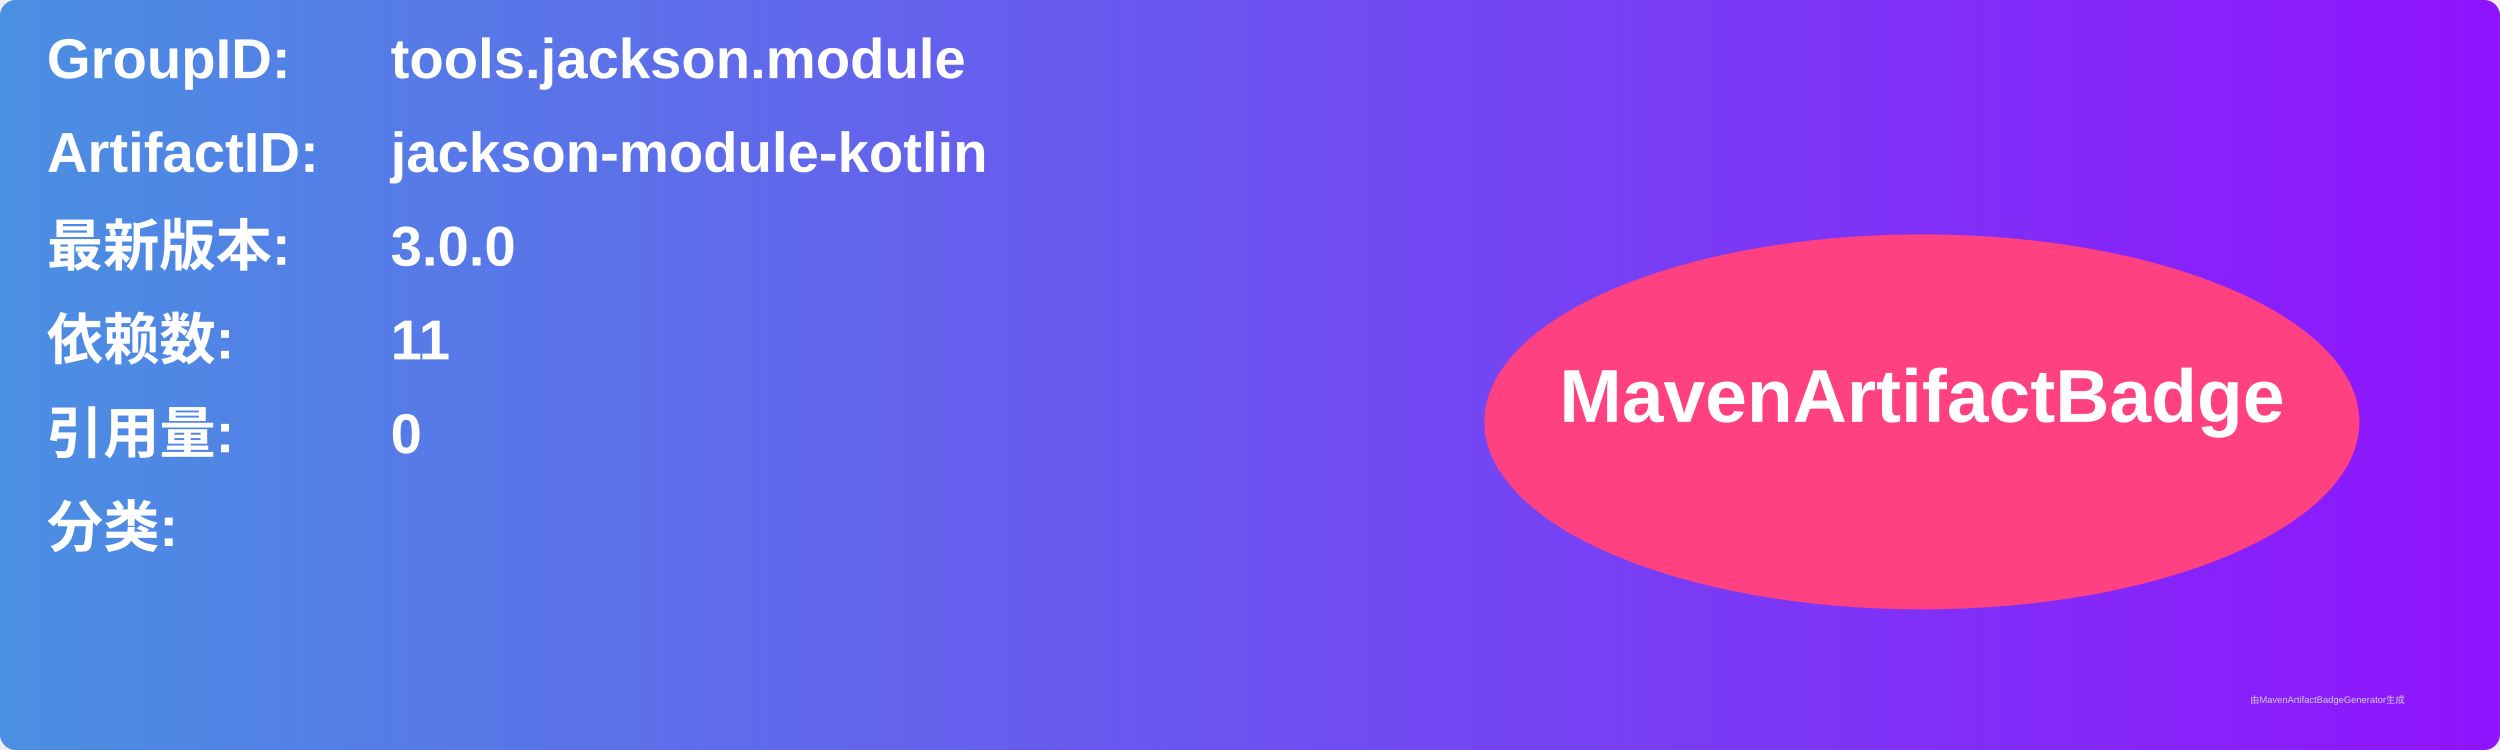
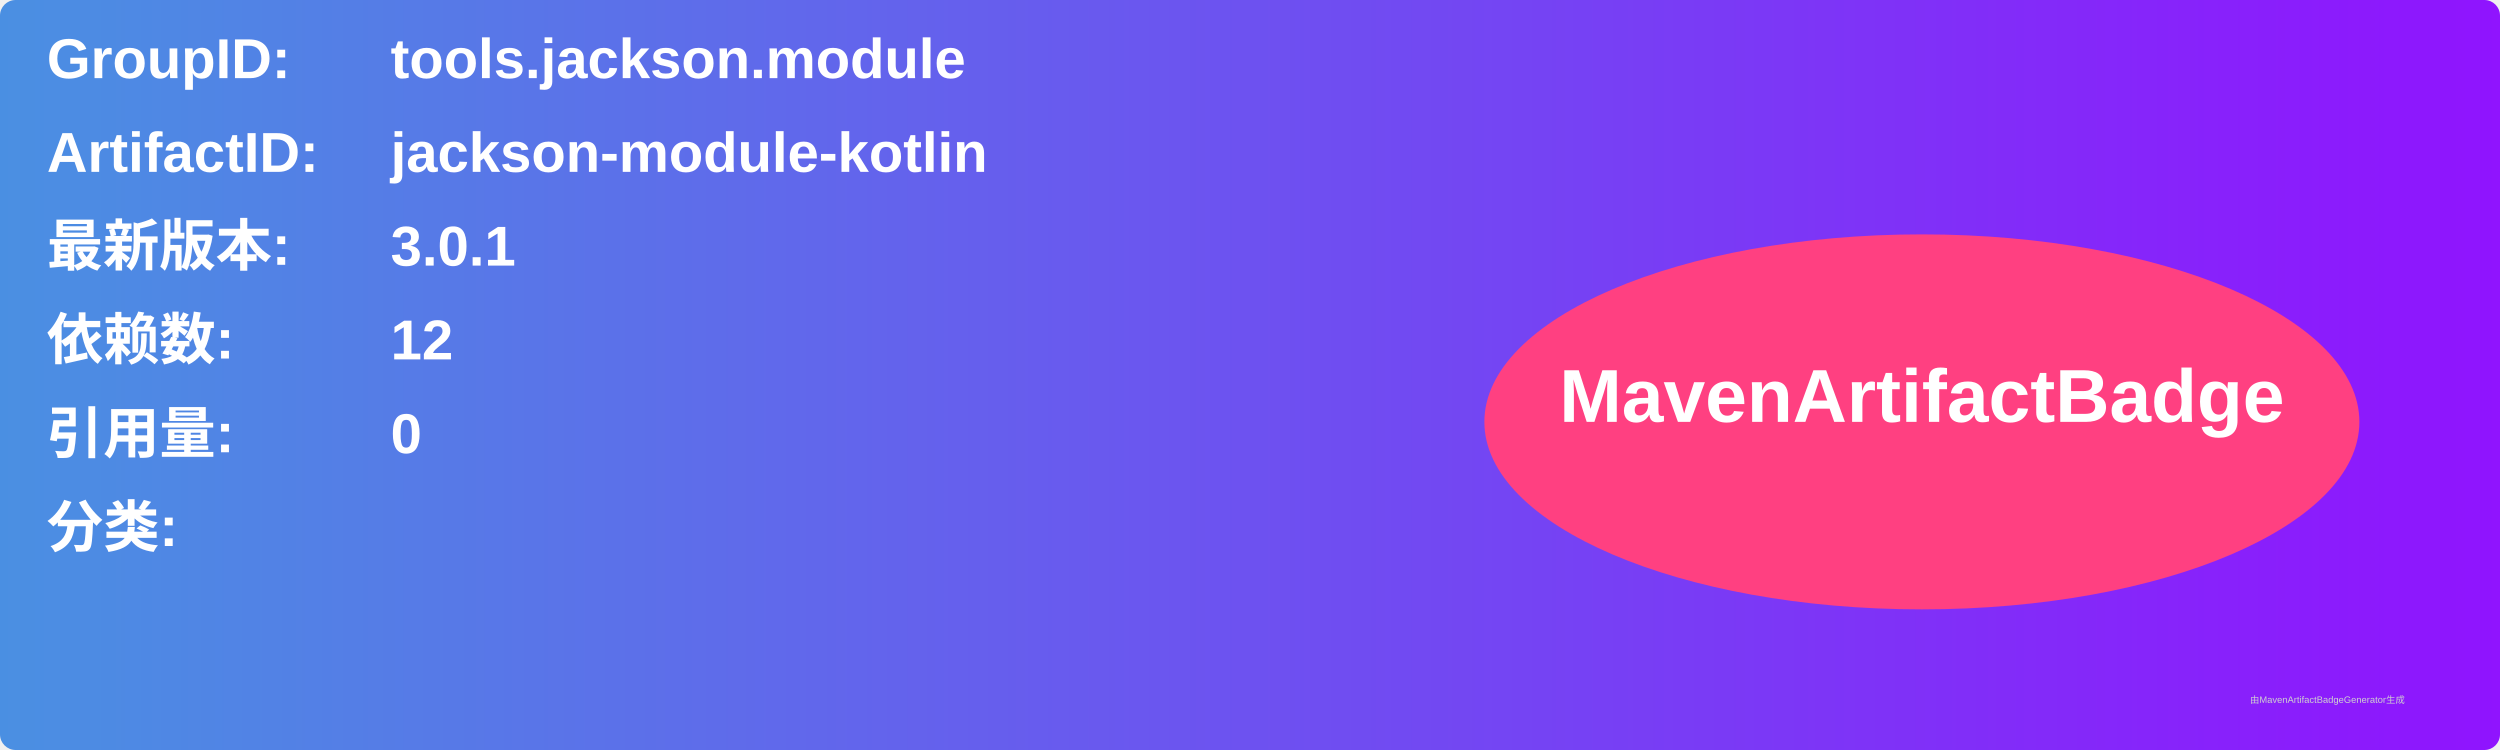
<svg xmlns="http://www.w3.org/2000/svg" width="800" height="240" viewBox="0 0 800 240">
  <linearGradient id="grad" x1="0%" y1="0%" x2="100%" y2="0%">
    <stop offset="0%" stop-color="#4a90e2" />
    <stop offset="100%" stop-color="#9013fe" />
  </linearGradient>
  <rect width="100%" height="100%" rx="5" ry="5" fill="url(#grad)" />
  <g transform="translate(15, 15)">
    <text x="0" y="10" font-family="Arial" font-size="18" fill="white" font-weight="bold" width="260">GroupID:</text>
    <text x="110" y="10" font-family="Arial" font-size="18" fill="white" font-weight="bold" width="460">tools.jackson.module</text>
    <text x="0" y="40" font-family="Arial" font-size="18" fill="white" font-weight="bold" width="260">ArtifactID:</text>
    <text x="110" y="40" font-family="Arial" font-size="18" fill="white" font-weight="bold" width="460">jackson-module-kotlin</text>
    <text x="0" y="70" font-family="Arial" font-size="18" fill="white" font-weight="bold">最新版本:</text>
    <text x="110" y="70" font-family="Arial" font-size="18" fill="white" font-weight="bold">
-       <tspan font-weight="bold">3.0.0</tspan>
+       <tspan font-weight="bold">3.0.1</tspan>
    </text>
    <text x="0" y="100" font-family="Arial" font-size="18" fill="white" font-weight="bold">依赖数: </text>
    <text x="110" y="100" font-family="Arial" font-size="18" fill="white">
-       <tspan font-weight="bold">11</tspan>
+       <tspan font-weight="bold">12</tspan>
    </text>
    <text x="0" y="130" font-family="Arial" font-size="18" fill="white" font-weight="bold">引用量: </text>
    <text x="110" y="130" font-family="Arial" font-size="18" fill="white">
      <tspan font-weight="bold">0</tspan>
    </text>
    <text x="0" y="160" font-family="Arial" font-size="18" fill="white" font-weight="bold">分类:</text>
    <text x="10" y="190" font-family="Arial" font-size="10" fill="white">
      <tspan font-weight="bold" />
    </text>
    <ellipse cx="600" cy="120" rx="140" ry="60" fill="#ff4081" />
    <text x="600" y="120" text-anchor="middle" font-family="Arial" font-size="24" fill="white" font-weight="bold">MavenArtifactBadge</text>
  </g>
  <text x="720" y="225" font-family="Arial" font-size="3" fill="#d0d0d0">由MavenArtifactBadgeGenerator生成</text>
</svg>
